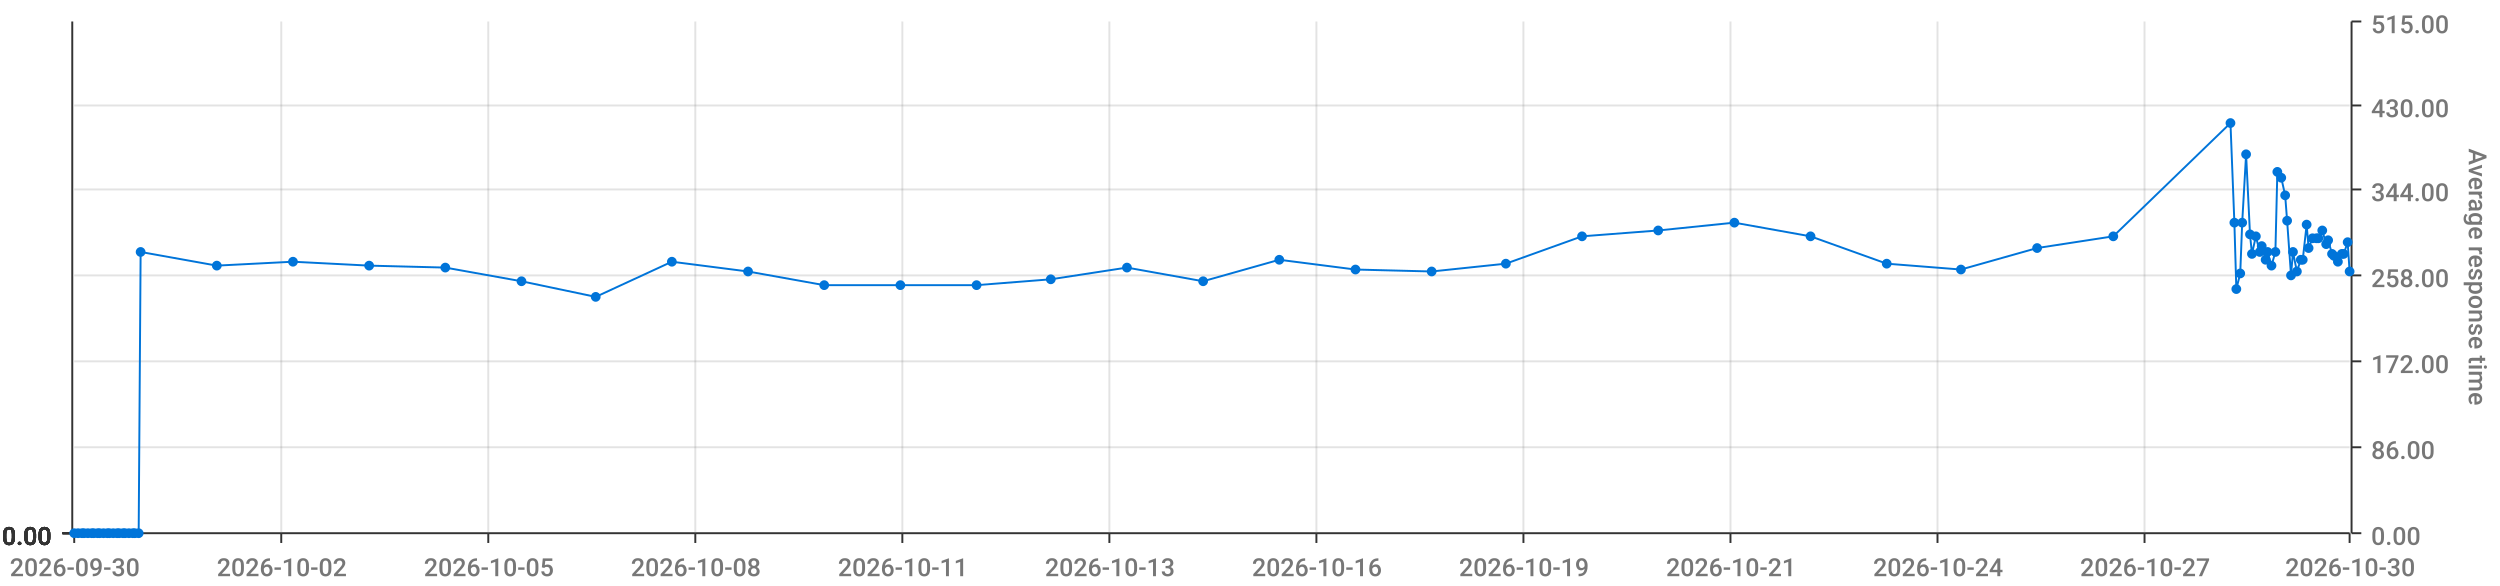
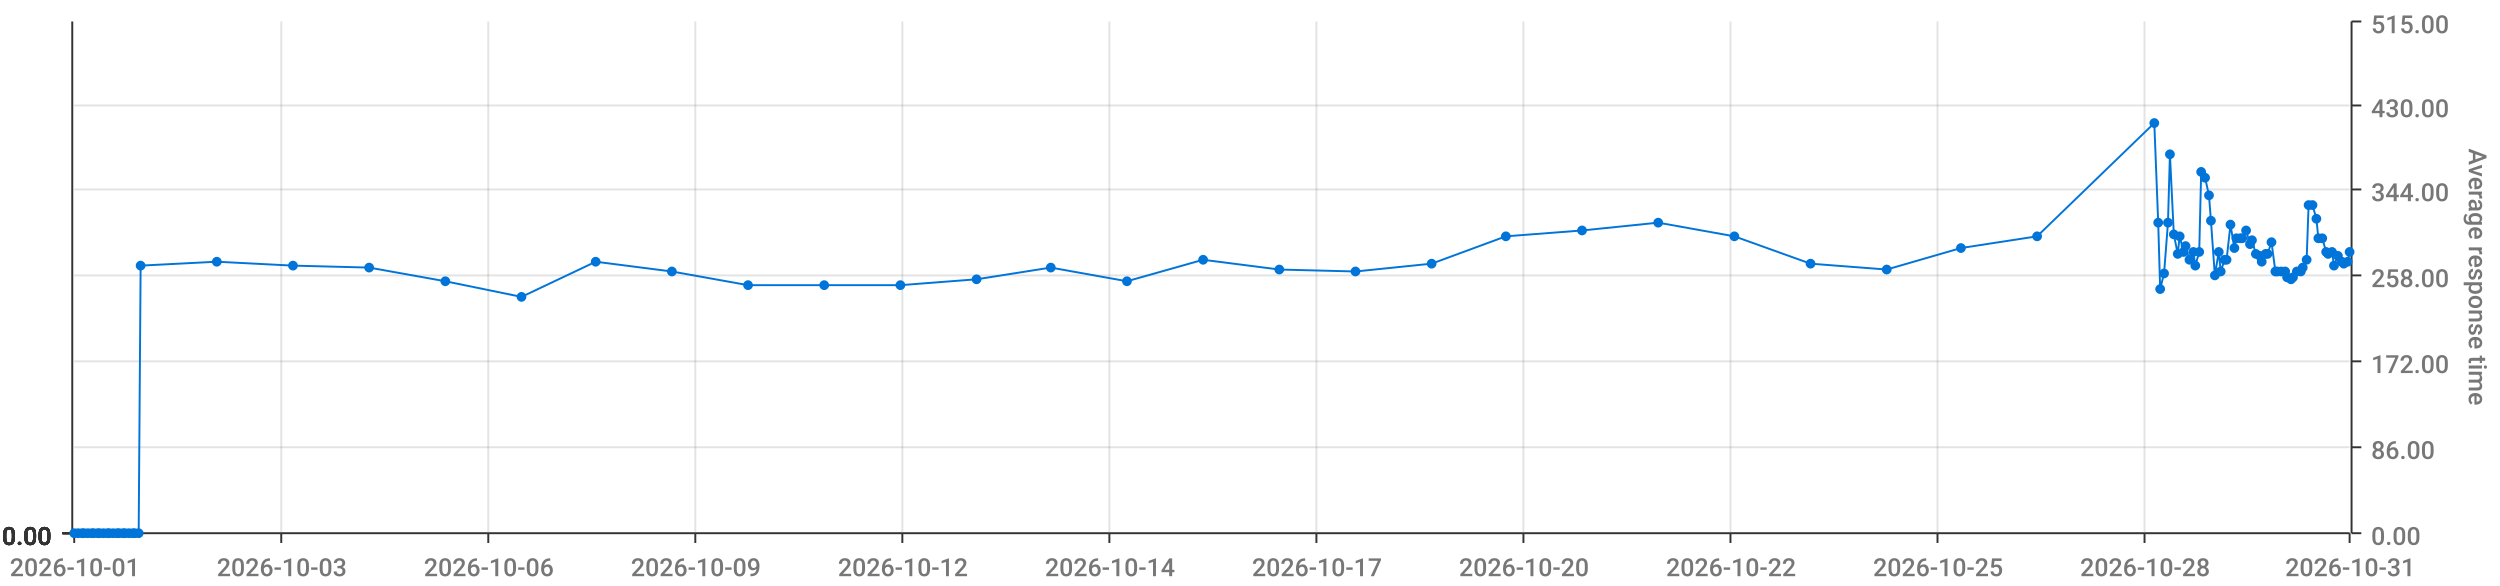
<svg xmlns="http://www.w3.org/2000/svg" viewBox="0 0 1280 300">
  <path d="M 0 0 L 1280 0 L 1280 300 L 0 300 L 0 0" style="stroke-width:0;stroke:rgba(255,255,255,1.0);fill:rgba(255,255,255,0.0)" />
  <path d="M 38 11 L 1203 11 L 1203 273 L 38 273 L 38 11" style="stroke-width:0;stroke:rgba(255,255,255,1.0);fill:rgba(255,255,255,0.0)" />
  <path d="M 38 273 L 1203 273" style="stroke-width:1;stroke:rgba(51,51,51,1.0);fill:rgba(255,255,255,0.0)" />
  <path d="M 38 273 L 38 278" style="stroke-width:1;stroke:rgba(51,51,51,1.0);fill:rgba(255,255,255,0.0)" />
-   <text x="5" y="295" style="stroke-width:0;stroke:none;fill:rgba(119,119,119,1.0);font-size:12.8px;font-family:'Roboto Medium',sans-serif">2026-09-30</text>
+   <text x="5" y="295" style="stroke-width:0;stroke:none;fill:rgba(119,119,119,1.0);font-size:12.8px;font-family:'Roboto Medium',sans-serif">2026-10-01</text>
  <path d="M 144 273 L 144 278" style="stroke-width:1;stroke:rgba(51,51,51,1.0);fill:rgba(255,255,255,0.0)" />
-   <text x="111" y="295" style="stroke-width:0;stroke:none;fill:rgba(119,119,119,1.0);font-size:12.8px;font-family:'Roboto Medium',sans-serif">2026-10-02</text>
+   <text x="111" y="295" style="stroke-width:0;stroke:none;fill:rgba(119,119,119,1.0);font-size:12.8px;font-family:'Roboto Medium',sans-serif">2026-10-03</text>
  <path d="M 250 273 L 250 278" style="stroke-width:1;stroke:rgba(51,51,51,1.0);fill:rgba(255,255,255,0.0)" />
-   <text x="217" y="295" style="stroke-width:0;stroke:none;fill:rgba(119,119,119,1.0);font-size:12.8px;font-family:'Roboto Medium',sans-serif">2026-10-05</text>
+   <text x="217" y="295" style="stroke-width:0;stroke:none;fill:rgba(119,119,119,1.0);font-size:12.8px;font-family:'Roboto Medium',sans-serif">2026-10-06</text>
  <path d="M 356 273 L 356 278" style="stroke-width:1;stroke:rgba(51,51,51,1.0);fill:rgba(255,255,255,0.0)" />
-   <text x="323" y="295" style="stroke-width:0;stroke:none;fill:rgba(119,119,119,1.0);font-size:12.8px;font-family:'Roboto Medium',sans-serif">2026-10-08</text>
+   <text x="323" y="295" style="stroke-width:0;stroke:none;fill:rgba(119,119,119,1.0);font-size:12.8px;font-family:'Roboto Medium',sans-serif">2026-10-09</text>
  <path d="M 462 273 L 462 278" style="stroke-width:1;stroke:rgba(51,51,51,1.0);fill:rgba(255,255,255,0.0)" />
-   <text x="429" y="295" style="stroke-width:0;stroke:none;fill:rgba(119,119,119,1.0);font-size:12.8px;font-family:'Roboto Medium',sans-serif">2026-10-11</text>
+   <text x="429" y="295" style="stroke-width:0;stroke:none;fill:rgba(119,119,119,1.0);font-size:12.8px;font-family:'Roboto Medium',sans-serif">2026-10-12</text>
  <path d="M 568 273 L 568 278" style="stroke-width:1;stroke:rgba(51,51,51,1.0);fill:rgba(255,255,255,0.0)" />
-   <text x="535" y="295" style="stroke-width:0;stroke:none;fill:rgba(119,119,119,1.0);font-size:12.8px;font-family:'Roboto Medium',sans-serif">2026-10-13</text>
+   <text x="535" y="295" style="stroke-width:0;stroke:none;fill:rgba(119,119,119,1.0);font-size:12.8px;font-family:'Roboto Medium',sans-serif">2026-10-14</text>
  <path d="M 674 273 L 674 278" style="stroke-width:1;stroke:rgba(51,51,51,1.0);fill:rgba(255,255,255,0.0)" />
-   <text x="641" y="295" style="stroke-width:0;stroke:none;fill:rgba(119,119,119,1.0);font-size:12.8px;font-family:'Roboto Medium',sans-serif">2026-10-16</text>
+   <text x="641" y="295" style="stroke-width:0;stroke:none;fill:rgba(119,119,119,1.0);font-size:12.8px;font-family:'Roboto Medium',sans-serif">2026-10-17</text>
  <path d="M 780 273 L 780 278" style="stroke-width:1;stroke:rgba(51,51,51,1.0);fill:rgba(255,255,255,0.0)" />
-   <text x="747" y="295" style="stroke-width:0;stroke:none;fill:rgba(119,119,119,1.0);font-size:12.8px;font-family:'Roboto Medium',sans-serif">2026-10-19</text>
+   <text x="747" y="295" style="stroke-width:0;stroke:none;fill:rgba(119,119,119,1.0);font-size:12.8px;font-family:'Roboto Medium',sans-serif">2026-10-20</text>
  <path d="M 886 273 L 886 278" style="stroke-width:1;stroke:rgba(51,51,51,1.0);fill:rgba(255,255,255,0.0)" />
-   <text x="853" y="295" style="stroke-width:0;stroke:none;fill:rgba(119,119,119,1.0);font-size:12.8px;font-family:'Roboto Medium',sans-serif">2026-10-21</text>
+   <text x="853" y="295" style="stroke-width:0;stroke:none;fill:rgba(119,119,119,1.0);font-size:12.8px;font-family:'Roboto Medium',sans-serif">2026-10-22</text>
  <path d="M 992 273 L 992 278" style="stroke-width:1;stroke:rgba(51,51,51,1.0);fill:rgba(255,255,255,0.0)" />
-   <text x="959" y="295" style="stroke-width:0;stroke:none;fill:rgba(119,119,119,1.0);font-size:12.8px;font-family:'Roboto Medium',sans-serif">2026-10-24</text>
+   <text x="959" y="295" style="stroke-width:0;stroke:none;fill:rgba(119,119,119,1.0);font-size:12.8px;font-family:'Roboto Medium',sans-serif">2026-10-25</text>
  <path d="M 1098 273 L 1098 278" style="stroke-width:1;stroke:rgba(51,51,51,1.0);fill:rgba(255,255,255,0.0)" />
-   <text x="1065" y="295" style="stroke-width:0;stroke:none;fill:rgba(119,119,119,1.0);font-size:12.8px;font-family:'Roboto Medium',sans-serif">2026-10-27</text>
+   <text x="1065" y="295" style="stroke-width:0;stroke:none;fill:rgba(119,119,119,1.0);font-size:12.8px;font-family:'Roboto Medium',sans-serif">2026-10-28</text>
  <path d="M 1203 273 L 1203 278" style="stroke-width:1;stroke:rgba(51,51,51,1.0);fill:rgba(255,255,255,0.0)" />
-   <text x="1170" y="295" style="stroke-width:0;stroke:none;fill:rgba(119,119,119,1.0);font-size:12.8px;font-family:'Roboto Medium',sans-serif">2026-10-30</text>
+   <text x="1170" y="295" style="stroke-width:0;stroke:none;fill:rgba(119,119,119,1.0);font-size:12.8px;font-family:'Roboto Medium',sans-serif">2026-10-31</text>
  <path d="M 144 273 L 144 11" style="stroke-width:1;stroke:rgba(119,119,119,0.2);fill:none" />
  <path d="M 250 273 L 250 11" style="stroke-width:1;stroke:rgba(119,119,119,0.2);fill:none" />
  <path d="M 356 273 L 356 11" style="stroke-width:1;stroke:rgba(119,119,119,0.2);fill:none" />
  <path d="M 462 273 L 462 11" style="stroke-width:1;stroke:rgba(119,119,119,0.2);fill:none" />
  <path d="M 568 273 L 568 11" style="stroke-width:1;stroke:rgba(119,119,119,0.2);fill:none" />
  <path d="M 674 273 L 674 11" style="stroke-width:1;stroke:rgba(119,119,119,0.2);fill:none" />
  <path d="M 780 273 L 780 11" style="stroke-width:1;stroke:rgba(119,119,119,0.2);fill:none" />
  <path d="M 886 273 L 886 11" style="stroke-width:1;stroke:rgba(119,119,119,0.2);fill:none" />
  <path d="M 992 273 L 992 11" style="stroke-width:1;stroke:rgba(119,119,119,0.2);fill:none" />
  <path d="M 1098 273 L 1098 11" style="stroke-width:1;stroke:rgba(119,119,119,0.2);fill:none" />
  <path d="M 1204 273 L 1204 11" style="stroke-width:1;stroke:rgba(51,51,51,1.0);fill:rgba(255,255,255,0.0)" />
  <path d="M 1204 273 L 1209 273" style="stroke-width:1;stroke:rgba(51,51,51,1.0);fill:rgba(255,255,255,0.0)" />
  <text x="1214" y="279" style="stroke-width:0;stroke:none;fill:rgba(119,119,119,1.0);font-size:12.8px;font-family:'Roboto Medium',sans-serif">0.00</text>
  <path d="M 1204 229 L 1209 229" style="stroke-width:1;stroke:rgba(51,51,51,1.0);fill:rgba(255,255,255,0.0)" />
  <text x="1214" y="235" style="stroke-width:0;stroke:none;fill:rgba(119,119,119,1.0);font-size:12.8px;font-family:'Roboto Medium',sans-serif">86.00</text>
  <path d="M 1204 185 L 1209 185" style="stroke-width:1;stroke:rgba(51,51,51,1.0);fill:rgba(255,255,255,0.0)" />
  <text x="1214" y="191" style="stroke-width:0;stroke:none;fill:rgba(119,119,119,1.0);font-size:12.8px;font-family:'Roboto Medium',sans-serif">172.00</text>
  <path d="M 1204 141 L 1209 141" style="stroke-width:1;stroke:rgba(51,51,51,1.0);fill:rgba(255,255,255,0.0)" />
  <text x="1214" y="147" style="stroke-width:0;stroke:none;fill:rgba(119,119,119,1.0);font-size:12.8px;font-family:'Roboto Medium',sans-serif">258.00</text>
  <path d="M 1204 97 L 1209 97" style="stroke-width:1;stroke:rgba(51,51,51,1.0);fill:rgba(255,255,255,0.0)" />
  <text x="1214" y="103" style="stroke-width:0;stroke:none;fill:rgba(119,119,119,1.0);font-size:12.8px;font-family:'Roboto Medium',sans-serif">344.00</text>
  <path d="M 1204 54 L 1209 54" style="stroke-width:1;stroke:rgba(51,51,51,1.0);fill:rgba(255,255,255,0.0)" />
  <text x="1214" y="60" style="stroke-width:0;stroke:none;fill:rgba(119,119,119,1.0);font-size:12.8px;font-family:'Roboto Medium',sans-serif">430.00</text>
  <path d="M 1204 11 L 1209 11" style="stroke-width:1;stroke:rgba(51,51,51,1.0);fill:rgba(255,255,255,0.0)" />
  <text x="1214" y="17" style="stroke-width:0;stroke:none;fill:rgba(119,119,119,1.0);font-size:12.8px;font-family:'Roboto Medium',sans-serif">515.00</text>
  <text x="1264" y="76" style="stroke-width:0;stroke:none;fill:rgba(119,119,119,1.0);font-size:12.8px;font-family:'Roboto Medium',sans-serif" transform="rotate(90.00,1264,76)">Average response time</text>
  <path d="M 38 273 L 1203 273" style="stroke-width:0;stroke:rgba(255,255,255,0.0);fill:none" />
  <path d="M 38 229 L 1203 229" style="stroke-width:1;stroke:rgba(119,119,119,0.2);fill:none" />
  <path d="M 38 185 L 1203 185" style="stroke-width:1;stroke:rgba(119,119,119,0.2);fill:none" />
  <path d="M 38 141 L 1203 141" style="stroke-width:1;stroke:rgba(119,119,119,0.2);fill:none" />
  <path d="M 38 97 L 1203 97" style="stroke-width:1;stroke:rgba(119,119,119,0.2);fill:none" />
  <path d="M 38 54 L 1203 54" style="stroke-width:1;stroke:rgba(119,119,119,0.2);fill:none" />
  <path d="M 37 273 L 37 11" style="stroke-width:1;stroke:rgba(51,51,51,1.0);fill:rgba(255,255,255,0.0)" />
  <path d="M 37 273 L 32 273" style="stroke-width:1;stroke:rgba(51,51,51,1.0);fill:rgba(255,255,255,0.0)" />
  <text x="1" y="279" style="stroke-width:0;stroke:none;fill:rgba(51,51,51,1.0);font-size:12.8px;font-family:'Roboto Medium',sans-serif">0.00</text>
  <path d="M 37 273 L 32 273" style="stroke-width:1;stroke:rgba(51,51,51,1.0);fill:rgba(255,255,255,0.0)" />
  <text x="1" y="279" style="stroke-width:0;stroke:none;fill:rgba(51,51,51,1.0);font-size:12.8px;font-family:'Roboto Medium',sans-serif">0.00</text>
  <path d="M 37 273 L 32 273" style="stroke-width:1;stroke:rgba(51,51,51,1.0);fill:rgba(255,255,255,0.0)" />
  <text x="1" y="279" style="stroke-width:0;stroke:none;fill:rgba(51,51,51,1.0);font-size:12.8px;font-family:'Roboto Medium',sans-serif">0.00</text>
  <path d="M 37 273 L 32 273" style="stroke-width:1;stroke:rgba(51,51,51,1.0);fill:rgba(255,255,255,0.0)" />
  <text x="1" y="279" style="stroke-width:0;stroke:none;fill:rgba(51,51,51,1.0);font-size:12.8px;font-family:'Roboto Medium',sans-serif">0.00</text>
  <path d="M 37 273 L 32 273" style="stroke-width:1;stroke:rgba(51,51,51,1.0);fill:rgba(255,255,255,0.0)" />
  <text x="1" y="279" style="stroke-width:0;stroke:none;fill:rgba(51,51,51,1.0);font-size:12.8px;font-family:'Roboto Medium',sans-serif">0.00</text>
  <path d="M 37 273 L 32 273" style="stroke-width:1;stroke:rgba(51,51,51,1.0);fill:rgba(255,255,255,0.0)" />
  <text x="1" y="279" style="stroke-width:0;stroke:none;fill:rgba(51,51,51,1.0);font-size:12.8px;font-family:'Roboto Medium',sans-serif">0.00</text>
  <path d="M 37 273 L 32 273" style="stroke-width:1;stroke:rgba(51,51,51,1.0);fill:rgba(255,255,255,0.0)" />
  <text x="1" y="279" style="stroke-width:0;stroke:none;fill:rgba(51,51,51,1.0);font-size:12.8px;font-family:'Roboto Medium',sans-serif">0.00</text>
  <path d="M 38 273 L 1203 273" style="stroke-width:0;stroke:rgba(255,255,255,0.0);fill:none" />
  <path d="M 38 273 L 1203 273" style="stroke-width:0;stroke:rgba(255,255,255,0.0);fill:none" />
  <path d="M 38 273 L 1203 273" style="stroke-width:0;stroke:rgba(255,255,255,0.0);fill:none" />
  <path d="M 38 273 L 1203 273" style="stroke-width:0;stroke:rgba(255,255,255,0.0);fill:none" />
  <path d="M 38 273 L 1203 273" style="stroke-width:0;stroke:rgba(255,255,255,0.0);fill:none" />
  <path d="M 38 273 L 1203 273" style="stroke-width:0;stroke:rgba(255,255,255,0.0);fill:none" />
-   <path d="M 38 273 L 40 273 L 42 273 L 43 273 L 45 273 L 47 273 L 48 273 L 50 273 L 51 273 L 53 273 L 55 273 L 56 273 L 58 273 L 60 273 L 61 273 L 63 273 L 64 273 L 66 273 L 68 273 L 69 273 L 71 273 L 72 129 L 111 136 L 150 134 L 189 136 L 228 137 L 267 144 L 305 152 L 344 134 L 383 139 L 422 146 L 461 146 L 500 146 L 538 143 L 577 137 L 616 144 L 655 133 L 694 138 L 733 139 L 771 135 L 810 121 L 849 118 L 888 114 L 927 121 L 966 135 L 1004 138 L 1043 127 L 1082 121 L 1142 63 L 1144 114 L 1145 148 L 1147 140 L 1148 114 L 1150 79 L 1152 120 L 1153 130 L 1155 121 L 1157 129 L 1158 126 L 1160 133 L 1161 129 L 1163 136 L 1165 129 L 1166 88 L 1168 91 L 1170 100 L 1171 113 L 1173 141 L 1174 129 L 1176 139 L 1178 133 L 1179 133 L 1181 115 L 1182 127 L 1184 122 L 1186 122 L 1187 122 L 1189 118 L 1191 125 L 1192 123 L 1194 130 L 1195 131 L 1197 134 L 1199 130 L 1200 130 L 1202 124 L 1203 139" style="stroke-width:1;stroke:rgba(0,116,217,1.0);fill:rgba(255,255,255,0.0)" />
+   <path d="M 38 273 L 40 273 L 42 273 L 43 273 L 45 273 L 47 273 L 48 273 L 50 273 L 51 273 L 53 273 L 55 273 L 56 273 L 58 273 L 60 273 L 61 273 L 63 273 L 64 273 L 66 273 L 68 273 L 69 273 L 71 273 L 72 136 L 111 134 L 150 136 L 189 137 L 228 144 L 267 152 L 305 134 L 344 139 L 383 146 L 422 146 L 461 146 L 500 143 L 538 137 L 577 144 L 616 133 L 655 138 L 694 139 L 733 135 L 771 121 L 810 118 L 849 114 L 888 121 L 927 135 L 966 138 L 1004 127 L 1043 121 L 1103 63 L 1105 114 L 1106 148 L 1108 140 L 1110 114 L 1111 79 L 1113 120 L 1115 130 L 1116 121 L 1118 129 L 1119 126 L 1121 133 L 1123 129 L 1124 136 L 1126 129 L 1127 88 L 1129 91 L 1131 100 L 1132 113 L 1134 141 L 1136 129 L 1137 139 L 1139 133 L 1140 133 L 1142 115 L 1144 127 L 1145 122 L 1147 122 L 1148 122 L 1150 118 L 1152 125 L 1153 123 L 1155 130 L 1157 131 L 1158 134 L 1160 130 L 1161 130 L 1163 124 L 1165 139 L 1166 139 L 1168 139 L 1170 139 L 1171 142 L 1173 143 L 1174 142 L 1176 139 L 1178 139 L 1179 137 L 1181 133 L 1182 105 L 1184 105 L 1186 112 L 1187 122 L 1189 122 L 1191 129 L 1192 130 L 1194 129 L 1195 136 L 1197 131 L 1199 134 L 1200 135 L 1202 134 L 1203 129" style="stroke-width:1;stroke:rgba(0,116,217,1.0);fill:rgba(255,255,255,0.0)" />
  <circle cx="38" cy="273" r="2" style="stroke-width:1;stroke:rgba(0,116,217,1.0);fill:rgba(0,116,217,1.0)" />
  <path d="" style="stroke-width:1;stroke:rgba(0,116,217,1.0);fill:rgba(0,116,217,1.0)" />
  <circle cx="40" cy="273" r="2" style="stroke-width:1;stroke:rgba(0,116,217,1.0);fill:rgba(0,116,217,1.0)" />
  <path d="" style="stroke-width:1;stroke:rgba(0,116,217,1.0);fill:rgba(0,116,217,1.0)" />
  <circle cx="42" cy="273" r="2" style="stroke-width:1;stroke:rgba(0,116,217,1.0);fill:rgba(0,116,217,1.0)" />
  <path d="" style="stroke-width:1;stroke:rgba(0,116,217,1.0);fill:rgba(0,116,217,1.0)" />
  <circle cx="43" cy="273" r="2" style="stroke-width:1;stroke:rgba(0,116,217,1.0);fill:rgba(0,116,217,1.0)" />
  <path d="" style="stroke-width:1;stroke:rgba(0,116,217,1.0);fill:rgba(0,116,217,1.0)" />
  <circle cx="45" cy="273" r="2" style="stroke-width:1;stroke:rgba(0,116,217,1.0);fill:rgba(0,116,217,1.0)" />
  <path d="" style="stroke-width:1;stroke:rgba(0,116,217,1.0);fill:rgba(0,116,217,1.0)" />
  <circle cx="47" cy="273" r="2" style="stroke-width:1;stroke:rgba(0,116,217,1.0);fill:rgba(0,116,217,1.0)" />
  <path d="" style="stroke-width:1;stroke:rgba(0,116,217,1.0);fill:rgba(0,116,217,1.0)" />
  <circle cx="48" cy="273" r="2" style="stroke-width:1;stroke:rgba(0,116,217,1.0);fill:rgba(0,116,217,1.0)" />
  <path d="" style="stroke-width:1;stroke:rgba(0,116,217,1.0);fill:rgba(0,116,217,1.0)" />
  <circle cx="50" cy="273" r="2" style="stroke-width:1;stroke:rgba(0,116,217,1.0);fill:rgba(0,116,217,1.0)" />
  <path d="" style="stroke-width:1;stroke:rgba(0,116,217,1.0);fill:rgba(0,116,217,1.0)" />
  <circle cx="51" cy="273" r="2" style="stroke-width:1;stroke:rgba(0,116,217,1.0);fill:rgba(0,116,217,1.0)" />
  <path d="" style="stroke-width:1;stroke:rgba(0,116,217,1.0);fill:rgba(0,116,217,1.0)" />
  <circle cx="53" cy="273" r="2" style="stroke-width:1;stroke:rgba(0,116,217,1.0);fill:rgba(0,116,217,1.0)" />
  <path d="" style="stroke-width:1;stroke:rgba(0,116,217,1.0);fill:rgba(0,116,217,1.0)" />
  <circle cx="55" cy="273" r="2" style="stroke-width:1;stroke:rgba(0,116,217,1.0);fill:rgba(0,116,217,1.0)" />
  <path d="" style="stroke-width:1;stroke:rgba(0,116,217,1.0);fill:rgba(0,116,217,1.0)" />
  <circle cx="56" cy="273" r="2" style="stroke-width:1;stroke:rgba(0,116,217,1.0);fill:rgba(0,116,217,1.0)" />
  <path d="" style="stroke-width:1;stroke:rgba(0,116,217,1.0);fill:rgba(0,116,217,1.0)" />
  <circle cx="58" cy="273" r="2" style="stroke-width:1;stroke:rgba(0,116,217,1.0);fill:rgba(0,116,217,1.0)" />
  <path d="" style="stroke-width:1;stroke:rgba(0,116,217,1.0);fill:rgba(0,116,217,1.0)" />
  <circle cx="60" cy="273" r="2" style="stroke-width:1;stroke:rgba(0,116,217,1.0);fill:rgba(0,116,217,1.0)" />
  <path d="" style="stroke-width:1;stroke:rgba(0,116,217,1.0);fill:rgba(0,116,217,1.0)" />
  <circle cx="61" cy="273" r="2" style="stroke-width:1;stroke:rgba(0,116,217,1.0);fill:rgba(0,116,217,1.0)" />
  <path d="" style="stroke-width:1;stroke:rgba(0,116,217,1.0);fill:rgba(0,116,217,1.0)" />
  <circle cx="63" cy="273" r="2" style="stroke-width:1;stroke:rgba(0,116,217,1.0);fill:rgba(0,116,217,1.0)" />
  <path d="" style="stroke-width:1;stroke:rgba(0,116,217,1.0);fill:rgba(0,116,217,1.0)" />
  <circle cx="64" cy="273" r="2" style="stroke-width:1;stroke:rgba(0,116,217,1.0);fill:rgba(0,116,217,1.0)" />
  <path d="" style="stroke-width:1;stroke:rgba(0,116,217,1.0);fill:rgba(0,116,217,1.0)" />
  <circle cx="66" cy="273" r="2" style="stroke-width:1;stroke:rgba(0,116,217,1.0);fill:rgba(0,116,217,1.0)" />
  <path d="" style="stroke-width:1;stroke:rgba(0,116,217,1.0);fill:rgba(0,116,217,1.0)" />
  <circle cx="68" cy="273" r="2" style="stroke-width:1;stroke:rgba(0,116,217,1.0);fill:rgba(0,116,217,1.0)" />
  <path d="" style="stroke-width:1;stroke:rgba(0,116,217,1.0);fill:rgba(0,116,217,1.0)" />
  <circle cx="69" cy="273" r="2" style="stroke-width:1;stroke:rgba(0,116,217,1.0);fill:rgba(0,116,217,1.0)" />
  <path d="" style="stroke-width:1;stroke:rgba(0,116,217,1.0);fill:rgba(0,116,217,1.0)" />
  <circle cx="71" cy="273" r="2" style="stroke-width:1;stroke:rgba(0,116,217,1.0);fill:rgba(0,116,217,1.0)" />
  <path d="" style="stroke-width:1;stroke:rgba(0,116,217,1.0);fill:rgba(0,116,217,1.0)" />
-   <circle cx="72" cy="129" r="2" style="stroke-width:1;stroke:rgba(0,116,217,1.0);fill:rgba(0,116,217,1.0)" />
-   <path d="" style="stroke-width:1;stroke:rgba(0,116,217,1.0);fill:rgba(0,116,217,1.0)" />
-   <circle cx="111" cy="136" r="2" style="stroke-width:1;stroke:rgba(0,116,217,1.0);fill:rgba(0,116,217,1.0)" />
-   <path d="" style="stroke-width:1;stroke:rgba(0,116,217,1.0);fill:rgba(0,116,217,1.0)" />
-   <circle cx="150" cy="134" r="2" style="stroke-width:1;stroke:rgba(0,116,217,1.0);fill:rgba(0,116,217,1.0)" />
-   <path d="" style="stroke-width:1;stroke:rgba(0,116,217,1.0);fill:rgba(0,116,217,1.0)" />
-   <circle cx="189" cy="136" r="2" style="stroke-width:1;stroke:rgba(0,116,217,1.0);fill:rgba(0,116,217,1.0)" />
-   <path d="" style="stroke-width:1;stroke:rgba(0,116,217,1.0);fill:rgba(0,116,217,1.0)" />
-   <circle cx="228" cy="137" r="2" style="stroke-width:1;stroke:rgba(0,116,217,1.0);fill:rgba(0,116,217,1.0)" />
-   <path d="" style="stroke-width:1;stroke:rgba(0,116,217,1.0);fill:rgba(0,116,217,1.0)" />
-   <circle cx="267" cy="144" r="2" style="stroke-width:1;stroke:rgba(0,116,217,1.0);fill:rgba(0,116,217,1.0)" />
-   <path d="" style="stroke-width:1;stroke:rgba(0,116,217,1.0);fill:rgba(0,116,217,1.0)" />
-   <circle cx="305" cy="152" r="2" style="stroke-width:1;stroke:rgba(0,116,217,1.0);fill:rgba(0,116,217,1.0)" />
-   <path d="" style="stroke-width:1;stroke:rgba(0,116,217,1.0);fill:rgba(0,116,217,1.0)" />
-   <circle cx="344" cy="134" r="2" style="stroke-width:1;stroke:rgba(0,116,217,1.0);fill:rgba(0,116,217,1.0)" />
-   <path d="" style="stroke-width:1;stroke:rgba(0,116,217,1.0);fill:rgba(0,116,217,1.0)" />
-   <circle cx="383" cy="139" r="2" style="stroke-width:1;stroke:rgba(0,116,217,1.0);fill:rgba(0,116,217,1.0)" />
+   <circle cx="72" cy="136" r="2" style="stroke-width:1;stroke:rgba(0,116,217,1.0);fill:rgba(0,116,217,1.0)" />
+   <path d="" style="stroke-width:1;stroke:rgba(0,116,217,1.0);fill:rgba(0,116,217,1.0)" />
+   <circle cx="111" cy="134" r="2" style="stroke-width:1;stroke:rgba(0,116,217,1.0);fill:rgba(0,116,217,1.0)" />
+   <path d="" style="stroke-width:1;stroke:rgba(0,116,217,1.0);fill:rgba(0,116,217,1.0)" />
+   <circle cx="150" cy="136" r="2" style="stroke-width:1;stroke:rgba(0,116,217,1.0);fill:rgba(0,116,217,1.0)" />
+   <path d="" style="stroke-width:1;stroke:rgba(0,116,217,1.0);fill:rgba(0,116,217,1.0)" />
+   <circle cx="189" cy="137" r="2" style="stroke-width:1;stroke:rgba(0,116,217,1.0);fill:rgba(0,116,217,1.0)" />
+   <path d="" style="stroke-width:1;stroke:rgba(0,116,217,1.0);fill:rgba(0,116,217,1.0)" />
+   <circle cx="228" cy="144" r="2" style="stroke-width:1;stroke:rgba(0,116,217,1.0);fill:rgba(0,116,217,1.0)" />
+   <path d="" style="stroke-width:1;stroke:rgba(0,116,217,1.0);fill:rgba(0,116,217,1.0)" />
+   <circle cx="267" cy="152" r="2" style="stroke-width:1;stroke:rgba(0,116,217,1.0);fill:rgba(0,116,217,1.0)" />
+   <path d="" style="stroke-width:1;stroke:rgba(0,116,217,1.0);fill:rgba(0,116,217,1.0)" />
+   <circle cx="305" cy="134" r="2" style="stroke-width:1;stroke:rgba(0,116,217,1.0);fill:rgba(0,116,217,1.0)" />
+   <path d="" style="stroke-width:1;stroke:rgba(0,116,217,1.0);fill:rgba(0,116,217,1.0)" />
+   <circle cx="344" cy="139" r="2" style="stroke-width:1;stroke:rgba(0,116,217,1.0);fill:rgba(0,116,217,1.0)" />
+   <path d="" style="stroke-width:1;stroke:rgba(0,116,217,1.0);fill:rgba(0,116,217,1.0)" />
+   <circle cx="383" cy="146" r="2" style="stroke-width:1;stroke:rgba(0,116,217,1.0);fill:rgba(0,116,217,1.0)" />
  <path d="" style="stroke-width:1;stroke:rgba(0,116,217,1.0);fill:rgba(0,116,217,1.0)" />
  <circle cx="422" cy="146" r="2" style="stroke-width:1;stroke:rgba(0,116,217,1.0);fill:rgba(0,116,217,1.0)" />
  <path d="" style="stroke-width:1;stroke:rgba(0,116,217,1.0);fill:rgba(0,116,217,1.0)" />
  <circle cx="461" cy="146" r="2" style="stroke-width:1;stroke:rgba(0,116,217,1.0);fill:rgba(0,116,217,1.0)" />
  <path d="" style="stroke-width:1;stroke:rgba(0,116,217,1.0);fill:rgba(0,116,217,1.0)" />
-   <circle cx="500" cy="146" r="2" style="stroke-width:1;stroke:rgba(0,116,217,1.0);fill:rgba(0,116,217,1.0)" />
-   <path d="" style="stroke-width:1;stroke:rgba(0,116,217,1.0);fill:rgba(0,116,217,1.0)" />
-   <circle cx="538" cy="143" r="2" style="stroke-width:1;stroke:rgba(0,116,217,1.0);fill:rgba(0,116,217,1.0)" />
-   <path d="" style="stroke-width:1;stroke:rgba(0,116,217,1.0);fill:rgba(0,116,217,1.0)" />
-   <circle cx="577" cy="137" r="2" style="stroke-width:1;stroke:rgba(0,116,217,1.0);fill:rgba(0,116,217,1.0)" />
-   <path d="" style="stroke-width:1;stroke:rgba(0,116,217,1.0);fill:rgba(0,116,217,1.0)" />
-   <circle cx="616" cy="144" r="2" style="stroke-width:1;stroke:rgba(0,116,217,1.0);fill:rgba(0,116,217,1.0)" />
-   <path d="" style="stroke-width:1;stroke:rgba(0,116,217,1.0);fill:rgba(0,116,217,1.0)" />
-   <circle cx="655" cy="133" r="2" style="stroke-width:1;stroke:rgba(0,116,217,1.0);fill:rgba(0,116,217,1.0)" />
-   <path d="" style="stroke-width:1;stroke:rgba(0,116,217,1.0);fill:rgba(0,116,217,1.0)" />
-   <circle cx="694" cy="138" r="2" style="stroke-width:1;stroke:rgba(0,116,217,1.0);fill:rgba(0,116,217,1.0)" />
-   <path d="" style="stroke-width:1;stroke:rgba(0,116,217,1.0);fill:rgba(0,116,217,1.0)" />
-   <circle cx="733" cy="139" r="2" style="stroke-width:1;stroke:rgba(0,116,217,1.0);fill:rgba(0,116,217,1.0)" />
-   <path d="" style="stroke-width:1;stroke:rgba(0,116,217,1.0);fill:rgba(0,116,217,1.0)" />
-   <circle cx="771" cy="135" r="2" style="stroke-width:1;stroke:rgba(0,116,217,1.0);fill:rgba(0,116,217,1.0)" />
-   <path d="" style="stroke-width:1;stroke:rgba(0,116,217,1.0);fill:rgba(0,116,217,1.0)" />
-   <circle cx="810" cy="121" r="2" style="stroke-width:1;stroke:rgba(0,116,217,1.0);fill:rgba(0,116,217,1.0)" />
-   <path d="" style="stroke-width:1;stroke:rgba(0,116,217,1.0);fill:rgba(0,116,217,1.0)" />
-   <circle cx="849" cy="118" r="2" style="stroke-width:1;stroke:rgba(0,116,217,1.0);fill:rgba(0,116,217,1.0)" />
-   <path d="" style="stroke-width:1;stroke:rgba(0,116,217,1.0);fill:rgba(0,116,217,1.0)" />
-   <circle cx="888" cy="114" r="2" style="stroke-width:1;stroke:rgba(0,116,217,1.0);fill:rgba(0,116,217,1.0)" />
-   <path d="" style="stroke-width:1;stroke:rgba(0,116,217,1.0);fill:rgba(0,116,217,1.0)" />
-   <circle cx="927" cy="121" r="2" style="stroke-width:1;stroke:rgba(0,116,217,1.0);fill:rgba(0,116,217,1.0)" />
-   <path d="" style="stroke-width:1;stroke:rgba(0,116,217,1.0);fill:rgba(0,116,217,1.0)" />
-   <circle cx="966" cy="135" r="2" style="stroke-width:1;stroke:rgba(0,116,217,1.0);fill:rgba(0,116,217,1.0)" />
-   <path d="" style="stroke-width:1;stroke:rgba(0,116,217,1.0);fill:rgba(0,116,217,1.0)" />
-   <circle cx="1004" cy="138" r="2" style="stroke-width:1;stroke:rgba(0,116,217,1.0);fill:rgba(0,116,217,1.0)" />
-   <path d="" style="stroke-width:1;stroke:rgba(0,116,217,1.0);fill:rgba(0,116,217,1.0)" />
-   <circle cx="1043" cy="127" r="2" style="stroke-width:1;stroke:rgba(0,116,217,1.0);fill:rgba(0,116,217,1.0)" />
-   <path d="" style="stroke-width:1;stroke:rgba(0,116,217,1.0);fill:rgba(0,116,217,1.0)" />
-   <circle cx="1082" cy="121" r="2" style="stroke-width:1;stroke:rgba(0,116,217,1.0);fill:rgba(0,116,217,1.0)" />
-   <path d="" style="stroke-width:1;stroke:rgba(0,116,217,1.0);fill:rgba(0,116,217,1.0)" />
-   <circle cx="1142" cy="63" r="2" style="stroke-width:1;stroke:rgba(0,116,217,1.0);fill:rgba(0,116,217,1.0)" />
-   <path d="" style="stroke-width:1;stroke:rgba(0,116,217,1.0);fill:rgba(0,116,217,1.0)" />
-   <circle cx="1144" cy="114" r="2" style="stroke-width:1;stroke:rgba(0,116,217,1.0);fill:rgba(0,116,217,1.0)" />
-   <path d="" style="stroke-width:1;stroke:rgba(0,116,217,1.0);fill:rgba(0,116,217,1.0)" />
-   <circle cx="1145" cy="148" r="2" style="stroke-width:1;stroke:rgba(0,116,217,1.0);fill:rgba(0,116,217,1.0)" />
-   <path d="" style="stroke-width:1;stroke:rgba(0,116,217,1.0);fill:rgba(0,116,217,1.0)" />
-   <circle cx="1147" cy="140" r="2" style="stroke-width:1;stroke:rgba(0,116,217,1.0);fill:rgba(0,116,217,1.0)" />
-   <path d="" style="stroke-width:1;stroke:rgba(0,116,217,1.0);fill:rgba(0,116,217,1.0)" />
-   <circle cx="1148" cy="114" r="2" style="stroke-width:1;stroke:rgba(0,116,217,1.0);fill:rgba(0,116,217,1.0)" />
-   <path d="" style="stroke-width:1;stroke:rgba(0,116,217,1.0);fill:rgba(0,116,217,1.0)" />
-   <circle cx="1150" cy="79" r="2" style="stroke-width:1;stroke:rgba(0,116,217,1.0);fill:rgba(0,116,217,1.0)" />
-   <path d="" style="stroke-width:1;stroke:rgba(0,116,217,1.0);fill:rgba(0,116,217,1.0)" />
-   <circle cx="1152" cy="120" r="2" style="stroke-width:1;stroke:rgba(0,116,217,1.0);fill:rgba(0,116,217,1.0)" />
-   <path d="" style="stroke-width:1;stroke:rgba(0,116,217,1.0);fill:rgba(0,116,217,1.0)" />
-   <circle cx="1153" cy="130" r="2" style="stroke-width:1;stroke:rgba(0,116,217,1.0);fill:rgba(0,116,217,1.0)" />
-   <path d="" style="stroke-width:1;stroke:rgba(0,116,217,1.0);fill:rgba(0,116,217,1.0)" />
-   <circle cx="1155" cy="121" r="2" style="stroke-width:1;stroke:rgba(0,116,217,1.0);fill:rgba(0,116,217,1.0)" />
-   <path d="" style="stroke-width:1;stroke:rgba(0,116,217,1.0);fill:rgba(0,116,217,1.0)" />
-   <circle cx="1157" cy="129" r="2" style="stroke-width:1;stroke:rgba(0,116,217,1.0);fill:rgba(0,116,217,1.0)" />
-   <path d="" style="stroke-width:1;stroke:rgba(0,116,217,1.0);fill:rgba(0,116,217,1.0)" />
-   <circle cx="1158" cy="126" r="2" style="stroke-width:1;stroke:rgba(0,116,217,1.0);fill:rgba(0,116,217,1.0)" />
-   <path d="" style="stroke-width:1;stroke:rgba(0,116,217,1.0);fill:rgba(0,116,217,1.0)" />
-   <circle cx="1160" cy="133" r="2" style="stroke-width:1;stroke:rgba(0,116,217,1.0);fill:rgba(0,116,217,1.0)" />
-   <path d="" style="stroke-width:1;stroke:rgba(0,116,217,1.0);fill:rgba(0,116,217,1.0)" />
-   <circle cx="1161" cy="129" r="2" style="stroke-width:1;stroke:rgba(0,116,217,1.0);fill:rgba(0,116,217,1.0)" />
-   <path d="" style="stroke-width:1;stroke:rgba(0,116,217,1.0);fill:rgba(0,116,217,1.0)" />
-   <circle cx="1163" cy="136" r="2" style="stroke-width:1;stroke:rgba(0,116,217,1.0);fill:rgba(0,116,217,1.0)" />
-   <path d="" style="stroke-width:1;stroke:rgba(0,116,217,1.0);fill:rgba(0,116,217,1.0)" />
-   <circle cx="1165" cy="129" r="2" style="stroke-width:1;stroke:rgba(0,116,217,1.0);fill:rgba(0,116,217,1.0)" />
-   <path d="" style="stroke-width:1;stroke:rgba(0,116,217,1.0);fill:rgba(0,116,217,1.0)" />
-   <circle cx="1166" cy="88" r="2" style="stroke-width:1;stroke:rgba(0,116,217,1.0);fill:rgba(0,116,217,1.0)" />
-   <path d="" style="stroke-width:1;stroke:rgba(0,116,217,1.0);fill:rgba(0,116,217,1.0)" />
-   <circle cx="1168" cy="91" r="2" style="stroke-width:1;stroke:rgba(0,116,217,1.0);fill:rgba(0,116,217,1.0)" />
-   <path d="" style="stroke-width:1;stroke:rgba(0,116,217,1.0);fill:rgba(0,116,217,1.0)" />
-   <circle cx="1170" cy="100" r="2" style="stroke-width:1;stroke:rgba(0,116,217,1.0);fill:rgba(0,116,217,1.0)" />
-   <path d="" style="stroke-width:1;stroke:rgba(0,116,217,1.0);fill:rgba(0,116,217,1.0)" />
-   <circle cx="1171" cy="113" r="2" style="stroke-width:1;stroke:rgba(0,116,217,1.0);fill:rgba(0,116,217,1.0)" />
-   <path d="" style="stroke-width:1;stroke:rgba(0,116,217,1.0);fill:rgba(0,116,217,1.0)" />
-   <circle cx="1173" cy="141" r="2" style="stroke-width:1;stroke:rgba(0,116,217,1.0);fill:rgba(0,116,217,1.0)" />
-   <path d="" style="stroke-width:1;stroke:rgba(0,116,217,1.0);fill:rgba(0,116,217,1.0)" />
-   <circle cx="1174" cy="129" r="2" style="stroke-width:1;stroke:rgba(0,116,217,1.0);fill:rgba(0,116,217,1.0)" />
+   <circle cx="500" cy="143" r="2" style="stroke-width:1;stroke:rgba(0,116,217,1.0);fill:rgba(0,116,217,1.0)" />
+   <path d="" style="stroke-width:1;stroke:rgba(0,116,217,1.0);fill:rgba(0,116,217,1.0)" />
+   <circle cx="538" cy="137" r="2" style="stroke-width:1;stroke:rgba(0,116,217,1.0);fill:rgba(0,116,217,1.0)" />
+   <path d="" style="stroke-width:1;stroke:rgba(0,116,217,1.0);fill:rgba(0,116,217,1.0)" />
+   <circle cx="577" cy="144" r="2" style="stroke-width:1;stroke:rgba(0,116,217,1.0);fill:rgba(0,116,217,1.0)" />
+   <path d="" style="stroke-width:1;stroke:rgba(0,116,217,1.0);fill:rgba(0,116,217,1.0)" />
+   <circle cx="616" cy="133" r="2" style="stroke-width:1;stroke:rgba(0,116,217,1.0);fill:rgba(0,116,217,1.0)" />
+   <path d="" style="stroke-width:1;stroke:rgba(0,116,217,1.0);fill:rgba(0,116,217,1.0)" />
+   <circle cx="655" cy="138" r="2" style="stroke-width:1;stroke:rgba(0,116,217,1.0);fill:rgba(0,116,217,1.0)" />
+   <path d="" style="stroke-width:1;stroke:rgba(0,116,217,1.0);fill:rgba(0,116,217,1.0)" />
+   <circle cx="694" cy="139" r="2" style="stroke-width:1;stroke:rgba(0,116,217,1.0);fill:rgba(0,116,217,1.0)" />
+   <path d="" style="stroke-width:1;stroke:rgba(0,116,217,1.0);fill:rgba(0,116,217,1.0)" />
+   <circle cx="733" cy="135" r="2" style="stroke-width:1;stroke:rgba(0,116,217,1.0);fill:rgba(0,116,217,1.0)" />
+   <path d="" style="stroke-width:1;stroke:rgba(0,116,217,1.0);fill:rgba(0,116,217,1.0)" />
+   <circle cx="771" cy="121" r="2" style="stroke-width:1;stroke:rgba(0,116,217,1.0);fill:rgba(0,116,217,1.0)" />
+   <path d="" style="stroke-width:1;stroke:rgba(0,116,217,1.0);fill:rgba(0,116,217,1.0)" />
+   <circle cx="810" cy="118" r="2" style="stroke-width:1;stroke:rgba(0,116,217,1.0);fill:rgba(0,116,217,1.0)" />
+   <path d="" style="stroke-width:1;stroke:rgba(0,116,217,1.0);fill:rgba(0,116,217,1.0)" />
+   <circle cx="849" cy="114" r="2" style="stroke-width:1;stroke:rgba(0,116,217,1.0);fill:rgba(0,116,217,1.0)" />
+   <path d="" style="stroke-width:1;stroke:rgba(0,116,217,1.0);fill:rgba(0,116,217,1.0)" />
+   <circle cx="888" cy="121" r="2" style="stroke-width:1;stroke:rgba(0,116,217,1.0);fill:rgba(0,116,217,1.0)" />
+   <path d="" style="stroke-width:1;stroke:rgba(0,116,217,1.0);fill:rgba(0,116,217,1.0)" />
+   <circle cx="927" cy="135" r="2" style="stroke-width:1;stroke:rgba(0,116,217,1.0);fill:rgba(0,116,217,1.0)" />
+   <path d="" style="stroke-width:1;stroke:rgba(0,116,217,1.0);fill:rgba(0,116,217,1.0)" />
+   <circle cx="966" cy="138" r="2" style="stroke-width:1;stroke:rgba(0,116,217,1.0);fill:rgba(0,116,217,1.0)" />
+   <path d="" style="stroke-width:1;stroke:rgba(0,116,217,1.0);fill:rgba(0,116,217,1.0)" />
+   <circle cx="1004" cy="127" r="2" style="stroke-width:1;stroke:rgba(0,116,217,1.0);fill:rgba(0,116,217,1.0)" />
+   <path d="" style="stroke-width:1;stroke:rgba(0,116,217,1.0);fill:rgba(0,116,217,1.0)" />
+   <circle cx="1043" cy="121" r="2" style="stroke-width:1;stroke:rgba(0,116,217,1.0);fill:rgba(0,116,217,1.0)" />
+   <path d="" style="stroke-width:1;stroke:rgba(0,116,217,1.0);fill:rgba(0,116,217,1.0)" />
+   <circle cx="1103" cy="63" r="2" style="stroke-width:1;stroke:rgba(0,116,217,1.0);fill:rgba(0,116,217,1.0)" />
+   <path d="" style="stroke-width:1;stroke:rgba(0,116,217,1.0);fill:rgba(0,116,217,1.0)" />
+   <circle cx="1105" cy="114" r="2" style="stroke-width:1;stroke:rgba(0,116,217,1.0);fill:rgba(0,116,217,1.0)" />
+   <path d="" style="stroke-width:1;stroke:rgba(0,116,217,1.0);fill:rgba(0,116,217,1.0)" />
+   <circle cx="1106" cy="148" r="2" style="stroke-width:1;stroke:rgba(0,116,217,1.0);fill:rgba(0,116,217,1.0)" />
+   <path d="" style="stroke-width:1;stroke:rgba(0,116,217,1.0);fill:rgba(0,116,217,1.0)" />
+   <circle cx="1108" cy="140" r="2" style="stroke-width:1;stroke:rgba(0,116,217,1.0);fill:rgba(0,116,217,1.0)" />
+   <path d="" style="stroke-width:1;stroke:rgba(0,116,217,1.0);fill:rgba(0,116,217,1.0)" />
+   <circle cx="1110" cy="114" r="2" style="stroke-width:1;stroke:rgba(0,116,217,1.0);fill:rgba(0,116,217,1.0)" />
+   <path d="" style="stroke-width:1;stroke:rgba(0,116,217,1.0);fill:rgba(0,116,217,1.0)" />
+   <circle cx="1111" cy="79" r="2" style="stroke-width:1;stroke:rgba(0,116,217,1.0);fill:rgba(0,116,217,1.0)" />
+   <path d="" style="stroke-width:1;stroke:rgba(0,116,217,1.0);fill:rgba(0,116,217,1.0)" />
+   <circle cx="1113" cy="120" r="2" style="stroke-width:1;stroke:rgba(0,116,217,1.0);fill:rgba(0,116,217,1.0)" />
+   <path d="" style="stroke-width:1;stroke:rgba(0,116,217,1.0);fill:rgba(0,116,217,1.0)" />
+   <circle cx="1115" cy="130" r="2" style="stroke-width:1;stroke:rgba(0,116,217,1.0);fill:rgba(0,116,217,1.0)" />
+   <path d="" style="stroke-width:1;stroke:rgba(0,116,217,1.0);fill:rgba(0,116,217,1.0)" />
+   <circle cx="1116" cy="121" r="2" style="stroke-width:1;stroke:rgba(0,116,217,1.0);fill:rgba(0,116,217,1.0)" />
+   <path d="" style="stroke-width:1;stroke:rgba(0,116,217,1.0);fill:rgba(0,116,217,1.0)" />
+   <circle cx="1118" cy="129" r="2" style="stroke-width:1;stroke:rgba(0,116,217,1.0);fill:rgba(0,116,217,1.0)" />
+   <path d="" style="stroke-width:1;stroke:rgba(0,116,217,1.0);fill:rgba(0,116,217,1.0)" />
+   <circle cx="1119" cy="126" r="2" style="stroke-width:1;stroke:rgba(0,116,217,1.0);fill:rgba(0,116,217,1.0)" />
+   <path d="" style="stroke-width:1;stroke:rgba(0,116,217,1.0);fill:rgba(0,116,217,1.0)" />
+   <circle cx="1121" cy="133" r="2" style="stroke-width:1;stroke:rgba(0,116,217,1.0);fill:rgba(0,116,217,1.0)" />
+   <path d="" style="stroke-width:1;stroke:rgba(0,116,217,1.0);fill:rgba(0,116,217,1.0)" />
+   <circle cx="1123" cy="129" r="2" style="stroke-width:1;stroke:rgba(0,116,217,1.0);fill:rgba(0,116,217,1.0)" />
+   <path d="" style="stroke-width:1;stroke:rgba(0,116,217,1.0);fill:rgba(0,116,217,1.0)" />
+   <circle cx="1124" cy="136" r="2" style="stroke-width:1;stroke:rgba(0,116,217,1.0);fill:rgba(0,116,217,1.0)" />
+   <path d="" style="stroke-width:1;stroke:rgba(0,116,217,1.0);fill:rgba(0,116,217,1.0)" />
+   <circle cx="1126" cy="129" r="2" style="stroke-width:1;stroke:rgba(0,116,217,1.0);fill:rgba(0,116,217,1.0)" />
+   <path d="" style="stroke-width:1;stroke:rgba(0,116,217,1.0);fill:rgba(0,116,217,1.0)" />
+   <circle cx="1127" cy="88" r="2" style="stroke-width:1;stroke:rgba(0,116,217,1.0);fill:rgba(0,116,217,1.0)" />
+   <path d="" style="stroke-width:1;stroke:rgba(0,116,217,1.0);fill:rgba(0,116,217,1.0)" />
+   <circle cx="1129" cy="91" r="2" style="stroke-width:1;stroke:rgba(0,116,217,1.0);fill:rgba(0,116,217,1.0)" />
+   <path d="" style="stroke-width:1;stroke:rgba(0,116,217,1.0);fill:rgba(0,116,217,1.0)" />
+   <circle cx="1131" cy="100" r="2" style="stroke-width:1;stroke:rgba(0,116,217,1.0);fill:rgba(0,116,217,1.0)" />
+   <path d="" style="stroke-width:1;stroke:rgba(0,116,217,1.0);fill:rgba(0,116,217,1.0)" />
+   <circle cx="1132" cy="113" r="2" style="stroke-width:1;stroke:rgba(0,116,217,1.0);fill:rgba(0,116,217,1.0)" />
+   <path d="" style="stroke-width:1;stroke:rgba(0,116,217,1.0);fill:rgba(0,116,217,1.0)" />
+   <circle cx="1134" cy="141" r="2" style="stroke-width:1;stroke:rgba(0,116,217,1.0);fill:rgba(0,116,217,1.0)" />
+   <path d="" style="stroke-width:1;stroke:rgba(0,116,217,1.0);fill:rgba(0,116,217,1.0)" />
+   <circle cx="1136" cy="129" r="2" style="stroke-width:1;stroke:rgba(0,116,217,1.0);fill:rgba(0,116,217,1.0)" />
+   <path d="" style="stroke-width:1;stroke:rgba(0,116,217,1.0);fill:rgba(0,116,217,1.0)" />
+   <circle cx="1137" cy="139" r="2" style="stroke-width:1;stroke:rgba(0,116,217,1.0);fill:rgba(0,116,217,1.0)" />
+   <path d="" style="stroke-width:1;stroke:rgba(0,116,217,1.0);fill:rgba(0,116,217,1.0)" />
+   <circle cx="1139" cy="133" r="2" style="stroke-width:1;stroke:rgba(0,116,217,1.0);fill:rgba(0,116,217,1.0)" />
+   <path d="" style="stroke-width:1;stroke:rgba(0,116,217,1.0);fill:rgba(0,116,217,1.0)" />
+   <circle cx="1140" cy="133" r="2" style="stroke-width:1;stroke:rgba(0,116,217,1.0);fill:rgba(0,116,217,1.0)" />
+   <path d="" style="stroke-width:1;stroke:rgba(0,116,217,1.0);fill:rgba(0,116,217,1.0)" />
+   <circle cx="1142" cy="115" r="2" style="stroke-width:1;stroke:rgba(0,116,217,1.0);fill:rgba(0,116,217,1.0)" />
+   <path d="" style="stroke-width:1;stroke:rgba(0,116,217,1.0);fill:rgba(0,116,217,1.0)" />
+   <circle cx="1144" cy="127" r="2" style="stroke-width:1;stroke:rgba(0,116,217,1.0);fill:rgba(0,116,217,1.0)" />
+   <path d="" style="stroke-width:1;stroke:rgba(0,116,217,1.0);fill:rgba(0,116,217,1.0)" />
+   <circle cx="1145" cy="122" r="2" style="stroke-width:1;stroke:rgba(0,116,217,1.0);fill:rgba(0,116,217,1.0)" />
+   <path d="" style="stroke-width:1;stroke:rgba(0,116,217,1.0);fill:rgba(0,116,217,1.0)" />
+   <circle cx="1147" cy="122" r="2" style="stroke-width:1;stroke:rgba(0,116,217,1.0);fill:rgba(0,116,217,1.0)" />
+   <path d="" style="stroke-width:1;stroke:rgba(0,116,217,1.0);fill:rgba(0,116,217,1.0)" />
+   <circle cx="1148" cy="122" r="2" style="stroke-width:1;stroke:rgba(0,116,217,1.0);fill:rgba(0,116,217,1.0)" />
+   <path d="" style="stroke-width:1;stroke:rgba(0,116,217,1.0);fill:rgba(0,116,217,1.0)" />
+   <circle cx="1150" cy="118" r="2" style="stroke-width:1;stroke:rgba(0,116,217,1.0);fill:rgba(0,116,217,1.0)" />
+   <path d="" style="stroke-width:1;stroke:rgba(0,116,217,1.0);fill:rgba(0,116,217,1.0)" />
+   <circle cx="1152" cy="125" r="2" style="stroke-width:1;stroke:rgba(0,116,217,1.0);fill:rgba(0,116,217,1.0)" />
+   <path d="" style="stroke-width:1;stroke:rgba(0,116,217,1.0);fill:rgba(0,116,217,1.0)" />
+   <circle cx="1153" cy="123" r="2" style="stroke-width:1;stroke:rgba(0,116,217,1.0);fill:rgba(0,116,217,1.0)" />
+   <path d="" style="stroke-width:1;stroke:rgba(0,116,217,1.0);fill:rgba(0,116,217,1.0)" />
+   <circle cx="1155" cy="130" r="2" style="stroke-width:1;stroke:rgba(0,116,217,1.0);fill:rgba(0,116,217,1.0)" />
+   <path d="" style="stroke-width:1;stroke:rgba(0,116,217,1.0);fill:rgba(0,116,217,1.0)" />
+   <circle cx="1157" cy="131" r="2" style="stroke-width:1;stroke:rgba(0,116,217,1.0);fill:rgba(0,116,217,1.0)" />
+   <path d="" style="stroke-width:1;stroke:rgba(0,116,217,1.0);fill:rgba(0,116,217,1.0)" />
+   <circle cx="1158" cy="134" r="2" style="stroke-width:1;stroke:rgba(0,116,217,1.0);fill:rgba(0,116,217,1.0)" />
+   <path d="" style="stroke-width:1;stroke:rgba(0,116,217,1.0);fill:rgba(0,116,217,1.0)" />
+   <circle cx="1160" cy="130" r="2" style="stroke-width:1;stroke:rgba(0,116,217,1.0);fill:rgba(0,116,217,1.0)" />
+   <path d="" style="stroke-width:1;stroke:rgba(0,116,217,1.0);fill:rgba(0,116,217,1.0)" />
+   <circle cx="1161" cy="130" r="2" style="stroke-width:1;stroke:rgba(0,116,217,1.0);fill:rgba(0,116,217,1.0)" />
+   <path d="" style="stroke-width:1;stroke:rgba(0,116,217,1.0);fill:rgba(0,116,217,1.0)" />
+   <circle cx="1163" cy="124" r="2" style="stroke-width:1;stroke:rgba(0,116,217,1.0);fill:rgba(0,116,217,1.0)" />
+   <path d="" style="stroke-width:1;stroke:rgba(0,116,217,1.0);fill:rgba(0,116,217,1.0)" />
+   <circle cx="1165" cy="139" r="2" style="stroke-width:1;stroke:rgba(0,116,217,1.0);fill:rgba(0,116,217,1.0)" />
+   <path d="" style="stroke-width:1;stroke:rgba(0,116,217,1.0);fill:rgba(0,116,217,1.0)" />
+   <circle cx="1166" cy="139" r="2" style="stroke-width:1;stroke:rgba(0,116,217,1.0);fill:rgba(0,116,217,1.0)" />
+   <path d="" style="stroke-width:1;stroke:rgba(0,116,217,1.0);fill:rgba(0,116,217,1.0)" />
+   <circle cx="1168" cy="139" r="2" style="stroke-width:1;stroke:rgba(0,116,217,1.0);fill:rgba(0,116,217,1.0)" />
+   <path d="" style="stroke-width:1;stroke:rgba(0,116,217,1.0);fill:rgba(0,116,217,1.0)" />
+   <circle cx="1170" cy="139" r="2" style="stroke-width:1;stroke:rgba(0,116,217,1.0);fill:rgba(0,116,217,1.0)" />
+   <path d="" style="stroke-width:1;stroke:rgba(0,116,217,1.0);fill:rgba(0,116,217,1.0)" />
+   <circle cx="1171" cy="142" r="2" style="stroke-width:1;stroke:rgba(0,116,217,1.0);fill:rgba(0,116,217,1.0)" />
+   <path d="" style="stroke-width:1;stroke:rgba(0,116,217,1.0);fill:rgba(0,116,217,1.0)" />
+   <circle cx="1173" cy="143" r="2" style="stroke-width:1;stroke:rgba(0,116,217,1.0);fill:rgba(0,116,217,1.0)" />
+   <path d="" style="stroke-width:1;stroke:rgba(0,116,217,1.0);fill:rgba(0,116,217,1.0)" />
+   <circle cx="1174" cy="142" r="2" style="stroke-width:1;stroke:rgba(0,116,217,1.0);fill:rgba(0,116,217,1.0)" />
  <path d="" style="stroke-width:1;stroke:rgba(0,116,217,1.0);fill:rgba(0,116,217,1.0)" />
  <circle cx="1176" cy="139" r="2" style="stroke-width:1;stroke:rgba(0,116,217,1.0);fill:rgba(0,116,217,1.0)" />
  <path d="" style="stroke-width:1;stroke:rgba(0,116,217,1.0);fill:rgba(0,116,217,1.0)" />
-   <circle cx="1178" cy="133" r="2" style="stroke-width:1;stroke:rgba(0,116,217,1.0);fill:rgba(0,116,217,1.0)" />
-   <path d="" style="stroke-width:1;stroke:rgba(0,116,217,1.0);fill:rgba(0,116,217,1.0)" />
-   <circle cx="1179" cy="133" r="2" style="stroke-width:1;stroke:rgba(0,116,217,1.0);fill:rgba(0,116,217,1.0)" />
-   <path d="" style="stroke-width:1;stroke:rgba(0,116,217,1.0);fill:rgba(0,116,217,1.0)" />
-   <circle cx="1181" cy="115" r="2" style="stroke-width:1;stroke:rgba(0,116,217,1.0);fill:rgba(0,116,217,1.0)" />
-   <path d="" style="stroke-width:1;stroke:rgba(0,116,217,1.0);fill:rgba(0,116,217,1.0)" />
-   <circle cx="1182" cy="127" r="2" style="stroke-width:1;stroke:rgba(0,116,217,1.0);fill:rgba(0,116,217,1.0)" />
-   <path d="" style="stroke-width:1;stroke:rgba(0,116,217,1.0);fill:rgba(0,116,217,1.0)" />
-   <circle cx="1184" cy="122" r="2" style="stroke-width:1;stroke:rgba(0,116,217,1.0);fill:rgba(0,116,217,1.0)" />
-   <path d="" style="stroke-width:1;stroke:rgba(0,116,217,1.0);fill:rgba(0,116,217,1.0)" />
-   <circle cx="1186" cy="122" r="2" style="stroke-width:1;stroke:rgba(0,116,217,1.0);fill:rgba(0,116,217,1.0)" />
+   <circle cx="1178" cy="139" r="2" style="stroke-width:1;stroke:rgba(0,116,217,1.0);fill:rgba(0,116,217,1.0)" />
+   <path d="" style="stroke-width:1;stroke:rgba(0,116,217,1.0);fill:rgba(0,116,217,1.0)" />
+   <circle cx="1179" cy="137" r="2" style="stroke-width:1;stroke:rgba(0,116,217,1.0);fill:rgba(0,116,217,1.0)" />
+   <path d="" style="stroke-width:1;stroke:rgba(0,116,217,1.0);fill:rgba(0,116,217,1.0)" />
+   <circle cx="1181" cy="133" r="2" style="stroke-width:1;stroke:rgba(0,116,217,1.0);fill:rgba(0,116,217,1.0)" />
+   <path d="" style="stroke-width:1;stroke:rgba(0,116,217,1.0);fill:rgba(0,116,217,1.0)" />
+   <circle cx="1182" cy="105" r="2" style="stroke-width:1;stroke:rgba(0,116,217,1.0);fill:rgba(0,116,217,1.0)" />
+   <path d="" style="stroke-width:1;stroke:rgba(0,116,217,1.0);fill:rgba(0,116,217,1.0)" />
+   <circle cx="1184" cy="105" r="2" style="stroke-width:1;stroke:rgba(0,116,217,1.0);fill:rgba(0,116,217,1.0)" />
+   <path d="" style="stroke-width:1;stroke:rgba(0,116,217,1.0);fill:rgba(0,116,217,1.0)" />
+   <circle cx="1186" cy="112" r="2" style="stroke-width:1;stroke:rgba(0,116,217,1.0);fill:rgba(0,116,217,1.0)" />
  <path d="" style="stroke-width:1;stroke:rgba(0,116,217,1.0);fill:rgba(0,116,217,1.0)" />
  <circle cx="1187" cy="122" r="2" style="stroke-width:1;stroke:rgba(0,116,217,1.0);fill:rgba(0,116,217,1.0)" />
  <path d="" style="stroke-width:1;stroke:rgba(0,116,217,1.0);fill:rgba(0,116,217,1.0)" />
-   <circle cx="1189" cy="118" r="2" style="stroke-width:1;stroke:rgba(0,116,217,1.0);fill:rgba(0,116,217,1.0)" />
-   <path d="" style="stroke-width:1;stroke:rgba(0,116,217,1.0);fill:rgba(0,116,217,1.0)" />
-   <circle cx="1191" cy="125" r="2" style="stroke-width:1;stroke:rgba(0,116,217,1.0);fill:rgba(0,116,217,1.0)" />
-   <path d="" style="stroke-width:1;stroke:rgba(0,116,217,1.0);fill:rgba(0,116,217,1.0)" />
-   <circle cx="1192" cy="123" r="2" style="stroke-width:1;stroke:rgba(0,116,217,1.0);fill:rgba(0,116,217,1.0)" />
-   <path d="" style="stroke-width:1;stroke:rgba(0,116,217,1.0);fill:rgba(0,116,217,1.0)" />
-   <circle cx="1194" cy="130" r="2" style="stroke-width:1;stroke:rgba(0,116,217,1.0);fill:rgba(0,116,217,1.0)" />
-   <path d="" style="stroke-width:1;stroke:rgba(0,116,217,1.0);fill:rgba(0,116,217,1.0)" />
-   <circle cx="1195" cy="131" r="2" style="stroke-width:1;stroke:rgba(0,116,217,1.0);fill:rgba(0,116,217,1.0)" />
-   <path d="" style="stroke-width:1;stroke:rgba(0,116,217,1.0);fill:rgba(0,116,217,1.0)" />
-   <circle cx="1197" cy="134" r="2" style="stroke-width:1;stroke:rgba(0,116,217,1.0);fill:rgba(0,116,217,1.0)" />
-   <path d="" style="stroke-width:1;stroke:rgba(0,116,217,1.0);fill:rgba(0,116,217,1.0)" />
-   <circle cx="1199" cy="130" r="2" style="stroke-width:1;stroke:rgba(0,116,217,1.0);fill:rgba(0,116,217,1.0)" />
-   <path d="" style="stroke-width:1;stroke:rgba(0,116,217,1.0);fill:rgba(0,116,217,1.0)" />
-   <circle cx="1200" cy="130" r="2" style="stroke-width:1;stroke:rgba(0,116,217,1.0);fill:rgba(0,116,217,1.0)" />
-   <path d="" style="stroke-width:1;stroke:rgba(0,116,217,1.0);fill:rgba(0,116,217,1.0)" />
-   <circle cx="1202" cy="124" r="2" style="stroke-width:1;stroke:rgba(0,116,217,1.0);fill:rgba(0,116,217,1.0)" />
-   <path d="" style="stroke-width:1;stroke:rgba(0,116,217,1.0);fill:rgba(0,116,217,1.0)" />
-   <circle cx="1203" cy="139" r="2" style="stroke-width:1;stroke:rgba(0,116,217,1.0);fill:rgba(0,116,217,1.0)" />
+   <circle cx="1189" cy="122" r="2" style="stroke-width:1;stroke:rgba(0,116,217,1.0);fill:rgba(0,116,217,1.0)" />
+   <path d="" style="stroke-width:1;stroke:rgba(0,116,217,1.0);fill:rgba(0,116,217,1.0)" />
+   <circle cx="1191" cy="129" r="2" style="stroke-width:1;stroke:rgba(0,116,217,1.0);fill:rgba(0,116,217,1.0)" />
+   <path d="" style="stroke-width:1;stroke:rgba(0,116,217,1.0);fill:rgba(0,116,217,1.0)" />
+   <circle cx="1192" cy="130" r="2" style="stroke-width:1;stroke:rgba(0,116,217,1.0);fill:rgba(0,116,217,1.0)" />
+   <path d="" style="stroke-width:1;stroke:rgba(0,116,217,1.0);fill:rgba(0,116,217,1.0)" />
+   <circle cx="1194" cy="129" r="2" style="stroke-width:1;stroke:rgba(0,116,217,1.0);fill:rgba(0,116,217,1.0)" />
+   <path d="" style="stroke-width:1;stroke:rgba(0,116,217,1.0);fill:rgba(0,116,217,1.0)" />
+   <circle cx="1195" cy="136" r="2" style="stroke-width:1;stroke:rgba(0,116,217,1.0);fill:rgba(0,116,217,1.0)" />
+   <path d="" style="stroke-width:1;stroke:rgba(0,116,217,1.0);fill:rgba(0,116,217,1.0)" />
+   <circle cx="1197" cy="131" r="2" style="stroke-width:1;stroke:rgba(0,116,217,1.0);fill:rgba(0,116,217,1.0)" />
+   <path d="" style="stroke-width:1;stroke:rgba(0,116,217,1.0);fill:rgba(0,116,217,1.0)" />
+   <circle cx="1199" cy="134" r="2" style="stroke-width:1;stroke:rgba(0,116,217,1.0);fill:rgba(0,116,217,1.0)" />
+   <path d="" style="stroke-width:1;stroke:rgba(0,116,217,1.0);fill:rgba(0,116,217,1.0)" />
+   <circle cx="1200" cy="135" r="2" style="stroke-width:1;stroke:rgba(0,116,217,1.0);fill:rgba(0,116,217,1.0)" />
+   <path d="" style="stroke-width:1;stroke:rgba(0,116,217,1.0);fill:rgba(0,116,217,1.0)" />
+   <circle cx="1202" cy="134" r="2" style="stroke-width:1;stroke:rgba(0,116,217,1.0);fill:rgba(0,116,217,1.0)" />
+   <path d="" style="stroke-width:1;stroke:rgba(0,116,217,1.0);fill:rgba(0,116,217,1.0)" />
+   <circle cx="1203" cy="129" r="2" style="stroke-width:1;stroke:rgba(0,116,217,1.0);fill:rgba(0,116,217,1.0)" />
  <path d="" style="stroke-width:1;stroke:rgba(0,116,217,1.0);fill:rgba(0,116,217,1.0)" />
</svg>
